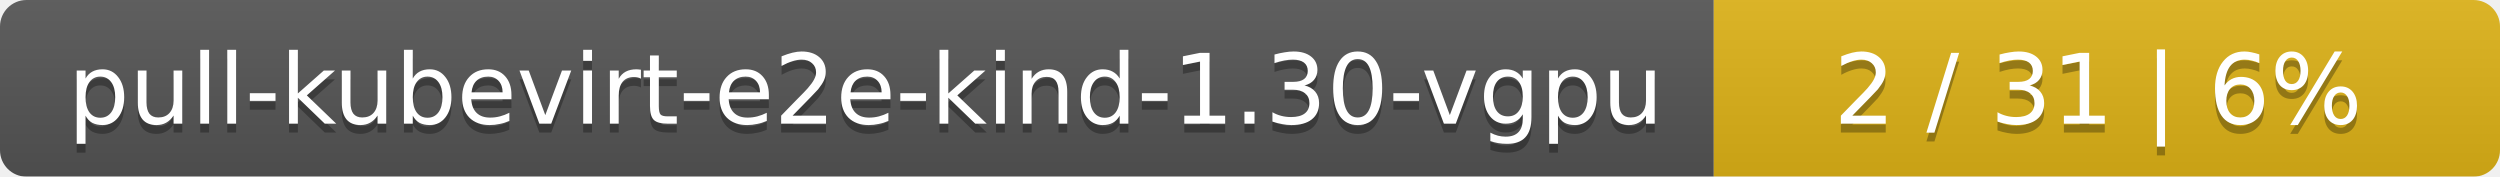
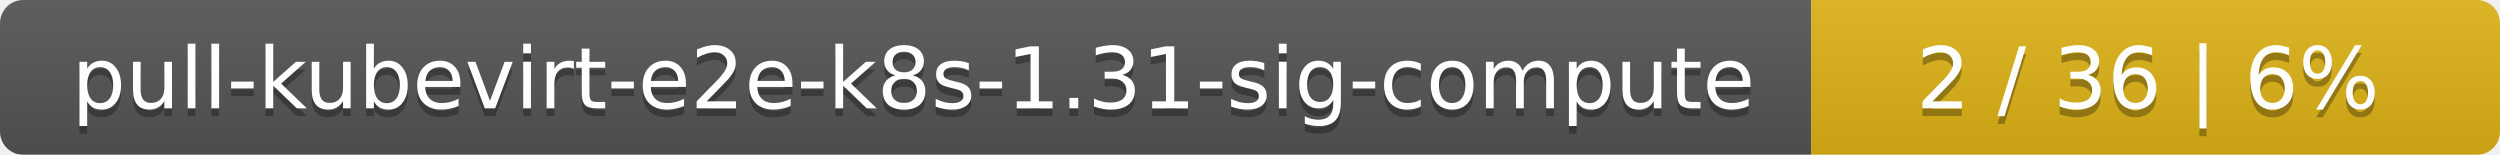
- <svg xmlns="http://www.w3.org/2000/svg" width="283" height="20">
+ <svg xmlns="http://www.w3.org/2000/svg" width="323" height="20">
  <linearGradient id="smooth" x2="0" y2="100%">
    <stop offset="0" stop-color="#bbb" stop-opacity=".1" />
    <stop offset="1" stop-opacity=".1" />
  </linearGradient>
  <mask id="round">
-     <rect width="283" height="20" rx="3" fill="#fff" />
+     <rect width="323" height="20" rx="3" fill="#fff" />
  </mask>
  <g mask="url(#round)">
-     <rect width="194" height="20" fill="#555" />
-     <rect x="194" width="89" height="20" fill="#dfb317" />
-     <rect width="283" height="20" fill="url(#smooth)" />
+     <rect width="234" height="20" fill="#555" />
+     <rect x="234" width="89" height="20" fill="#dfb317" />
+     <rect width="323" height="20" fill="url(#smooth)" />
  </g>
  <g fill="#fff" text-anchor="middle" font-family="DejaVu Sans,Verdana,Geneva,sans-serif" font-size="11">
-     <text x="98" y="15" fill="#010101" fill-opacity=".3">pull-kubevirt-e2e-kind-1.30-vgpu</text>
-     <text x="98" y="14">pull-kubevirt-e2e-kind-1.30-vgpu</text>
-     <text x="237.5" y="15" fill="#010101" fill-opacity=".3">2 / 31    |    6%</text>
-     <text x="237.5" y="14">2 / 31    |    6%</text>
+     <text x="118" y="15" fill="#010101" fill-opacity=".3">pull-kubevirt-e2e-k8s-1.31-sig-compute</text>
+     <text x="118" y="14">pull-kubevirt-e2e-k8s-1.31-sig-compute</text>
+     <text x="277.5" y="15" fill="#010101" fill-opacity=".3">2 / 36    |    6%</text>
+     <text x="277.5" y="14">2 / 36    |    6%</text>
  </g>
</svg>
